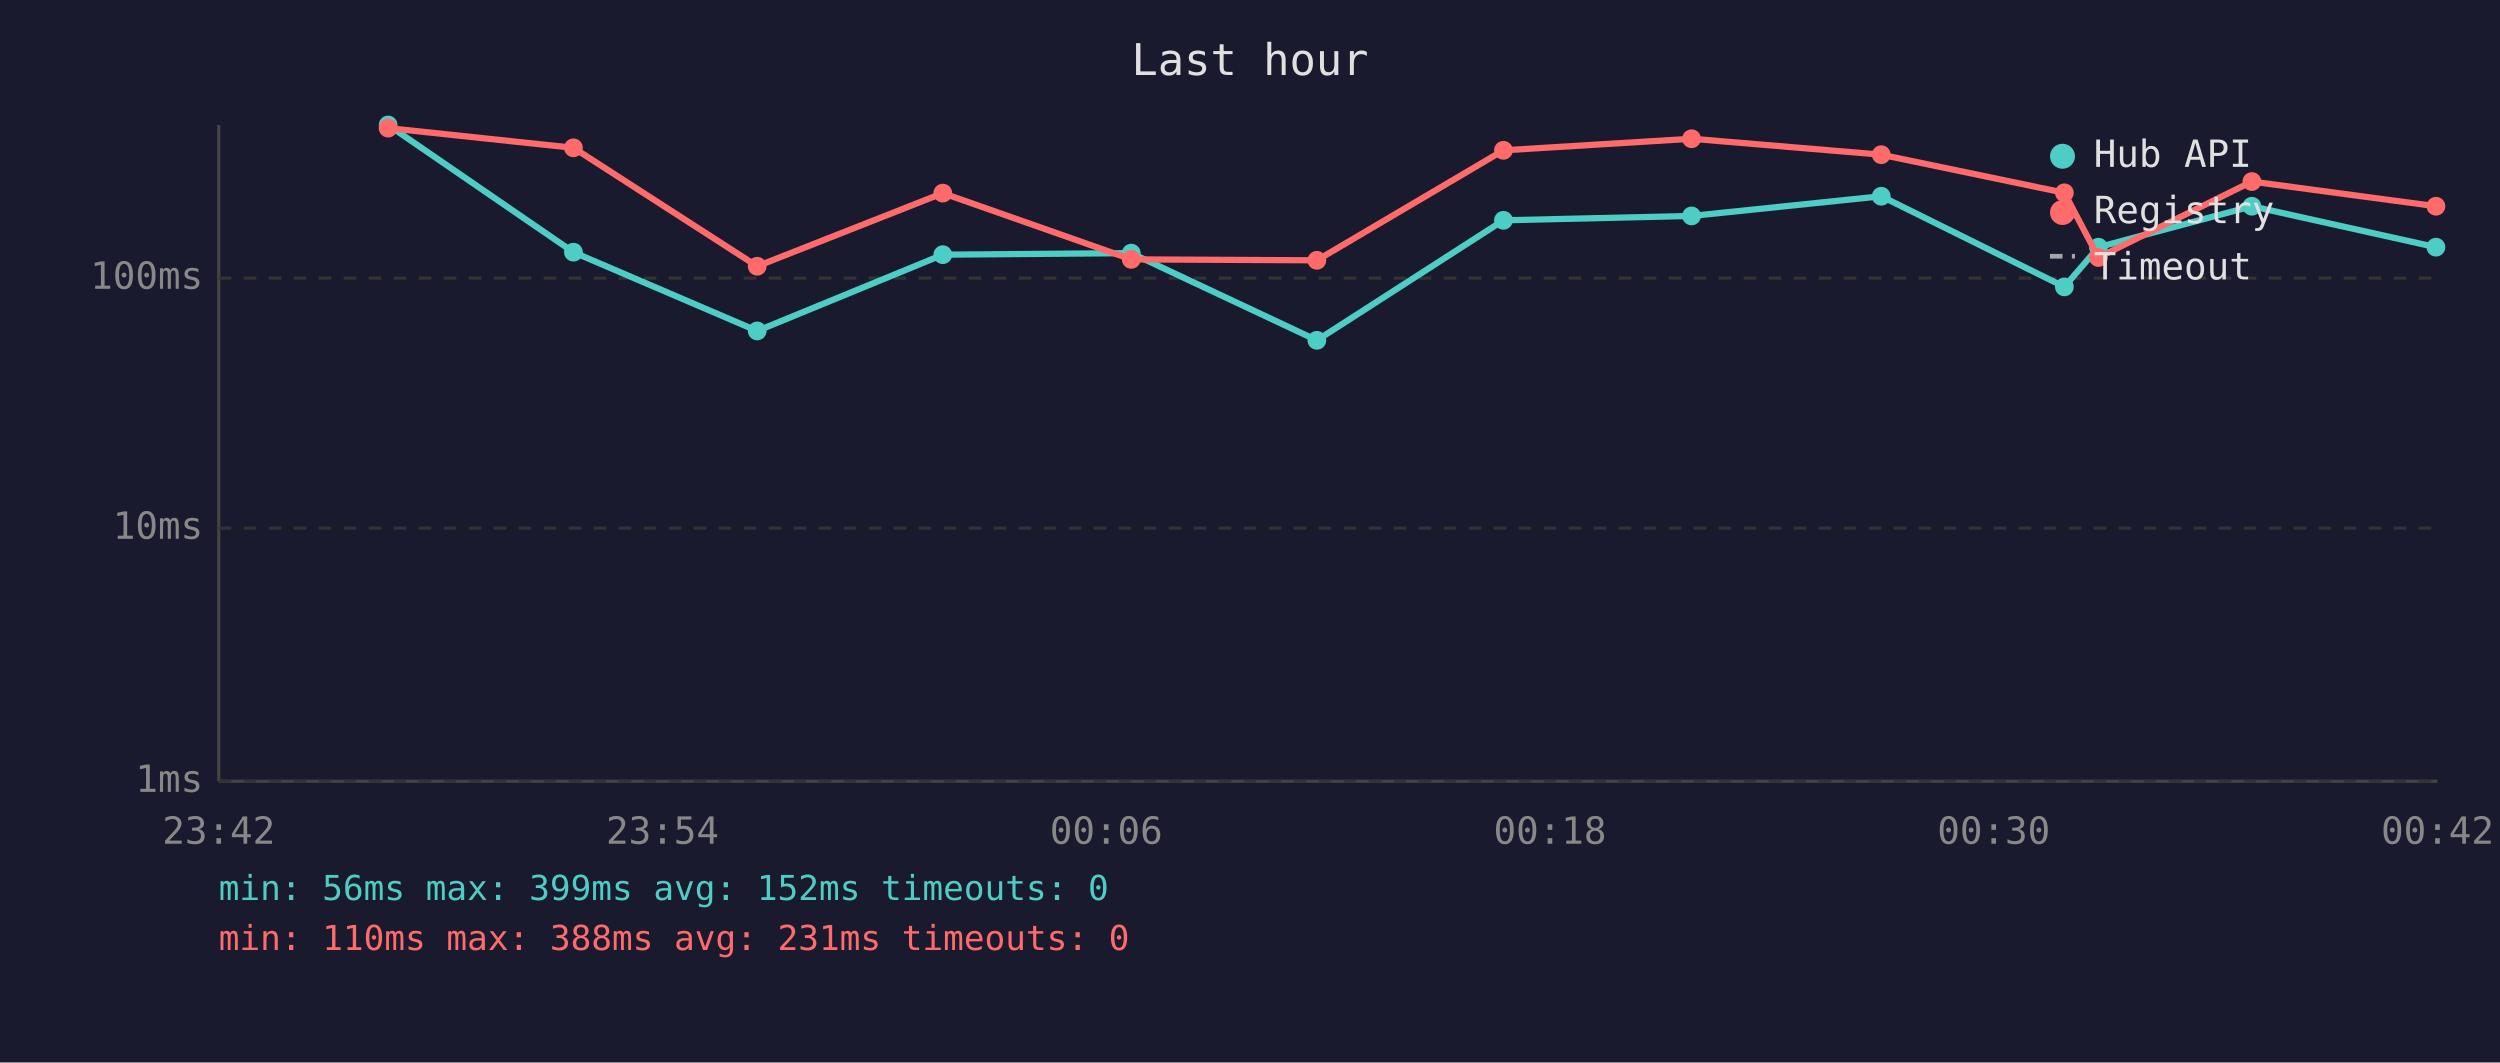
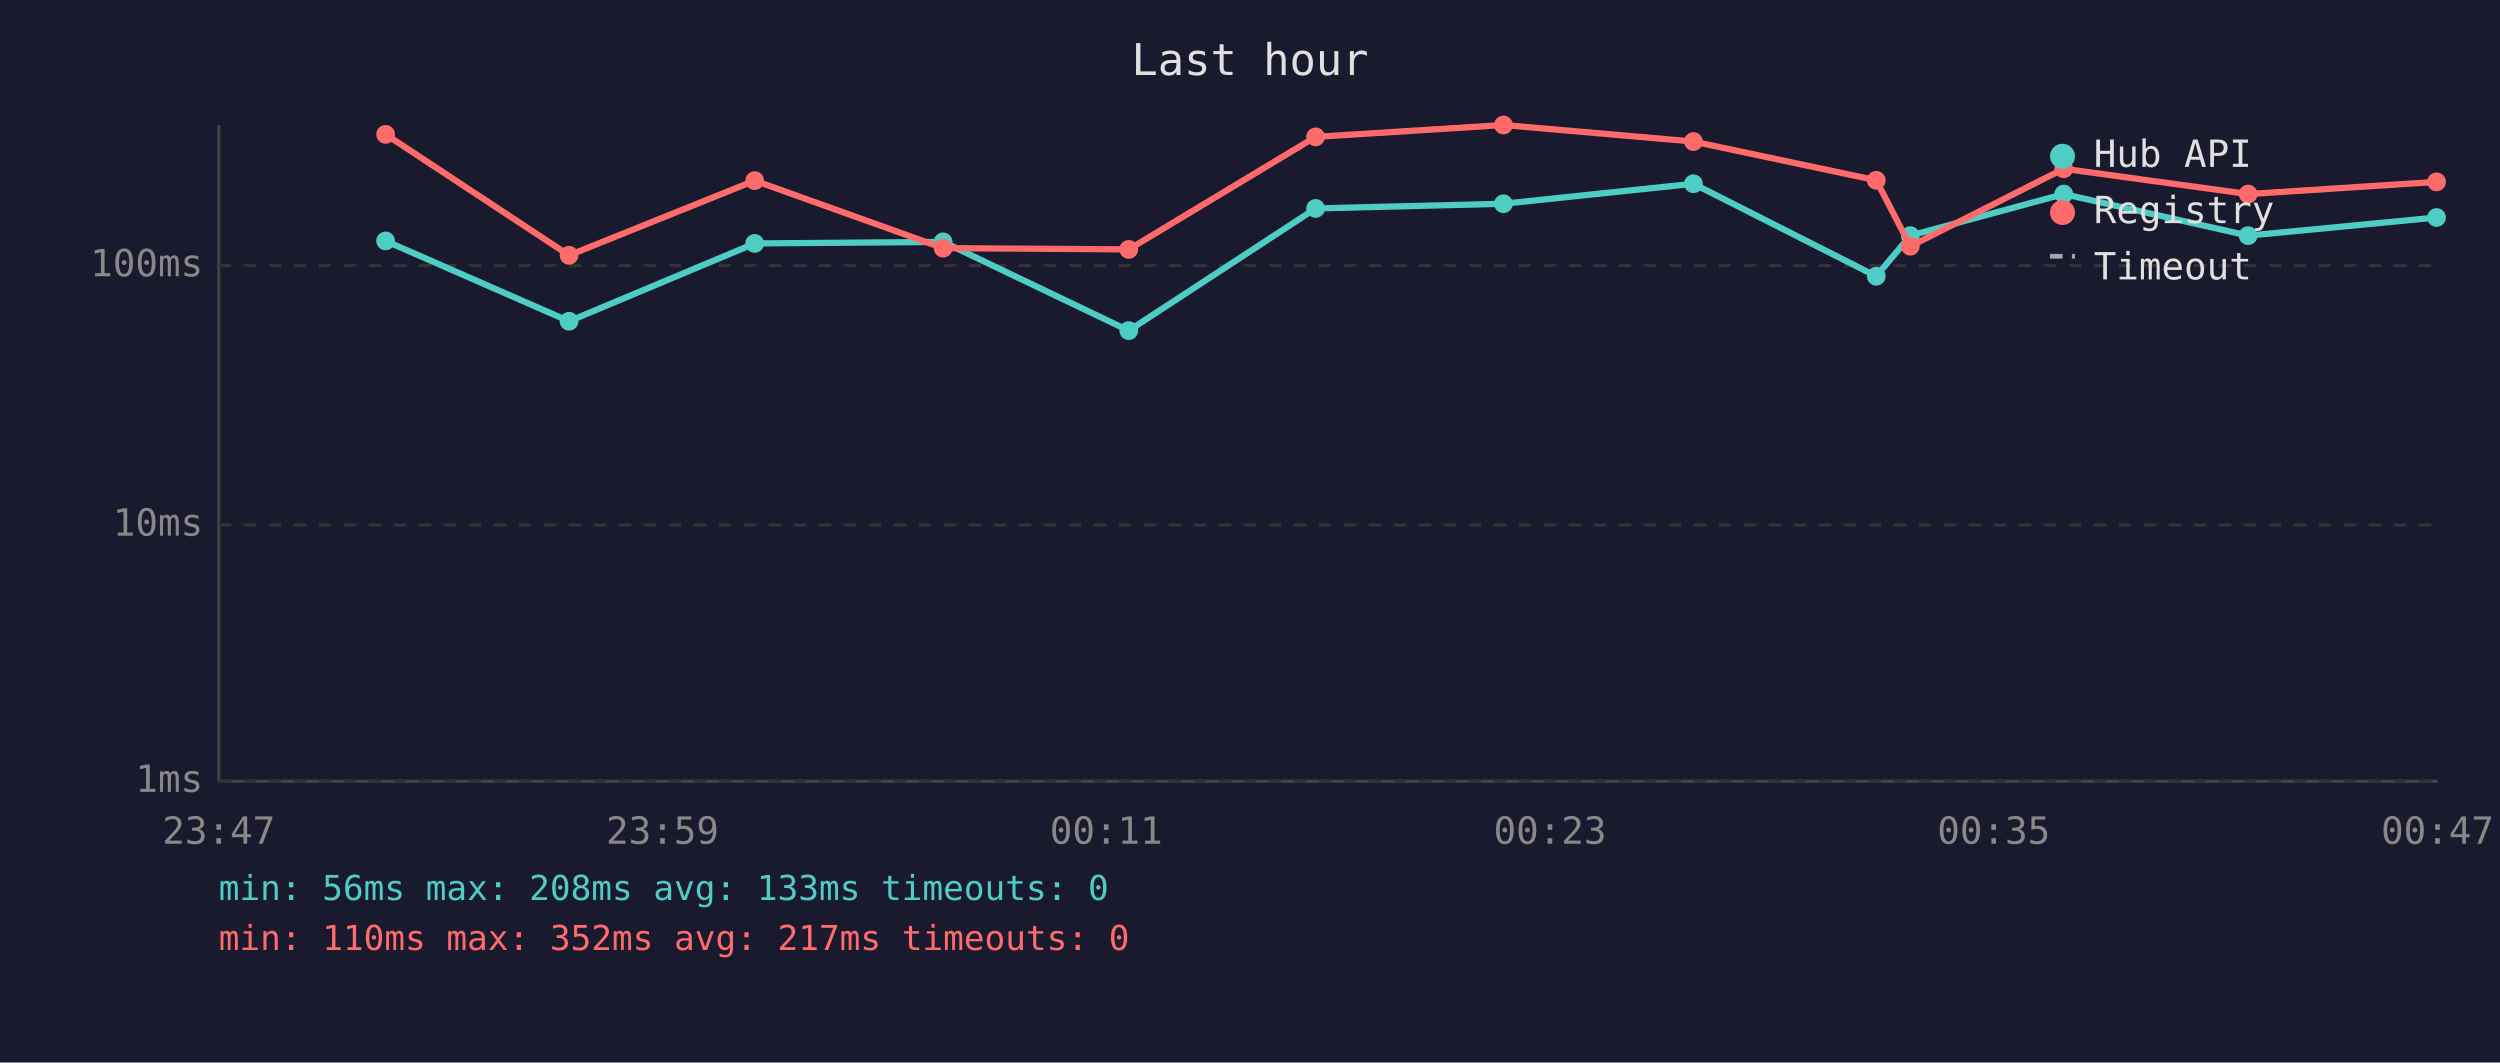
<svg xmlns="http://www.w3.org/2000/svg" viewBox="0 0 800 340" font-family="monospace" font-size="12">
  <rect width="800" height="340" fill="#1a1a2e" />
  <text x="400" y="24" fill="#e0e0e0" font-size="14" text-anchor="middle">Last hour</text>
  <line x1="70" y1="40" x2="70" y2="250" stroke="#444" stroke-width="1" />
  <line x1="70" y1="250" x2="780" y2="250" stroke="#444" stroke-width="1" />
  <line x1="70" y1="250" x2="780" y2="250" stroke="#333" stroke-width="1" stroke-dasharray="4" />
  <text x="65" y="250" fill="#888" text-anchor="end" dominant-baseline="middle">1ms</text>
-   <line x1="70" y1="169" x2="780" y2="169" stroke="#333" stroke-width="1" stroke-dasharray="4" />
-   <text x="65" y="169" fill="#888" text-anchor="end" dominant-baseline="middle">10ms</text>
-   <line x1="70" y1="89" x2="780" y2="89" stroke="#333" stroke-width="1" stroke-dasharray="4" />
-   <text x="65" y="89" fill="#888" text-anchor="end" dominant-baseline="middle">100ms</text>
-   <text x="70" y="270" fill="#888" text-anchor="middle">23:42</text>
-   <text x="212" y="270" fill="#888" text-anchor="middle">23:54</text>
-   <text x="354" y="270" fill="#888" text-anchor="middle">00:06</text>
-   <text x="496" y="270" fill="#888" text-anchor="middle">00:18</text>
-   <text x="638" y="270" fill="#888" text-anchor="middle">00:30</text>
-   <text x="780" y="270" fill="#888" text-anchor="middle">00:42</text>
-   <polyline points="124.2,40.0 183.5,80.7 242.3,105.9 301.7,81.5 362.0,81.0 421.4,108.9 481.1,70.5 541.3,69.1 602.0,62.8 660.6,91.8 671.5,79.1 720.6,66.0 779.5,79.1" fill="none" stroke="#4ecdc4" stroke-width="2" opacity="1" />
-   <circle cx="124.2" cy="40.0" r="3" fill="#4ecdc4" />
-   <circle cx="183.5" cy="80.7" r="3" fill="#4ecdc4" />
-   <circle cx="242.3" cy="105.9" r="3" fill="#4ecdc4" />
-   <circle cx="301.7" cy="81.5" r="3" fill="#4ecdc4" />
-   <circle cx="362.0" cy="81.0" r="3" fill="#4ecdc4" />
-   <circle cx="421.4" cy="108.9" r="3" fill="#4ecdc4" />
-   <circle cx="481.1" cy="70.5" r="3" fill="#4ecdc4" />
-   <circle cx="541.3" cy="69.1" r="3" fill="#4ecdc4" />
-   <circle cx="602.0" cy="62.8" r="3" fill="#4ecdc4" />
-   <circle cx="660.6" cy="91.8" r="3" fill="#4ecdc4" />
-   <circle cx="671.5" cy="79.1" r="3" fill="#4ecdc4" />
-   <circle cx="720.6" cy="66.0" r="3" fill="#4ecdc4" />
-   <circle cx="779.5" cy="79.1" r="3" fill="#4ecdc4" />
-   <polyline points="124.2,41.0 183.5,47.3 242.3,85.2 301.7,61.8 362.0,83.0 421.4,83.3 481.1,48.1 541.3,44.4 602.0,49.5 660.6,61.7 671.5,82.4 720.6,58.1 779.5,66.0" fill="none" stroke="#ff6b6b" stroke-width="2" opacity="1" />
-   <circle cx="124.2" cy="41.0" r="3" fill="#ff6b6b" />
-   <circle cx="183.5" cy="47.3" r="3" fill="#ff6b6b" />
-   <circle cx="242.3" cy="85.2" r="3" fill="#ff6b6b" />
-   <circle cx="301.7" cy="61.8" r="3" fill="#ff6b6b" />
-   <circle cx="362.0" cy="83.0" r="3" fill="#ff6b6b" />
-   <circle cx="421.4" cy="83.3" r="3" fill="#ff6b6b" />
-   <circle cx="481.1" cy="48.1" r="3" fill="#ff6b6b" />
-   <circle cx="541.3" cy="44.4" r="3" fill="#ff6b6b" />
-   <circle cx="602.0" cy="49.5" r="3" fill="#ff6b6b" />
-   <circle cx="660.6" cy="61.7" r="3" fill="#ff6b6b" />
-   <circle cx="671.5" cy="82.4" r="3" fill="#ff6b6b" />
-   <circle cx="720.6" cy="58.1" r="3" fill="#ff6b6b" />
-   <circle cx="779.5" cy="66.0" r="3" fill="#ff6b6b" />
+   <line x1="70" y1="168" x2="780" y2="168" stroke="#333" stroke-width="1" stroke-dasharray="4" />
+   <text x="65" y="168" fill="#888" text-anchor="end" dominant-baseline="middle">10ms</text>
+   <line x1="70" y1="85" x2="780" y2="85" stroke="#333" stroke-width="1" stroke-dasharray="4" />
+   <text x="65" y="85" fill="#888" text-anchor="end" dominant-baseline="middle">100ms</text>
+   <text x="70" y="270" fill="#888" text-anchor="middle">23:47</text>
+   <text x="212" y="270" fill="#888" text-anchor="middle">23:59</text>
+   <text x="354" y="270" fill="#888" text-anchor="middle">00:11</text>
+   <text x="496" y="270" fill="#888" text-anchor="middle">00:23</text>
+   <text x="638" y="270" fill="#888" text-anchor="middle">00:35</text>
+   <text x="780" y="270" fill="#888" text-anchor="middle">00:47</text>
+   <polyline points="123.4,77.1 182.1,102.8 241.5,77.9 301.8,77.4 361.2,105.8 421.0,66.7 481.1,65.2 541.9,58.8 600.4,88.4 611.3,75.4 660.4,62.1 719.4,75.4 779.7,69.6" fill="none" stroke="#4ecdc4" stroke-width="2" opacity="1" />
+   <circle cx="123.4" cy="77.1" r="3" fill="#4ecdc4" />
+   <circle cx="182.1" cy="102.8" r="3" fill="#4ecdc4" />
+   <circle cx="241.5" cy="77.9" r="3" fill="#4ecdc4" />
+   <circle cx="301.8" cy="77.4" r="3" fill="#4ecdc4" />
+   <circle cx="361.2" cy="105.8" r="3" fill="#4ecdc4" />
+   <circle cx="421.0" cy="66.7" r="3" fill="#4ecdc4" />
+   <circle cx="481.1" cy="65.2" r="3" fill="#4ecdc4" />
+   <circle cx="541.9" cy="58.8" r="3" fill="#4ecdc4" />
+   <circle cx="600.4" cy="88.4" r="3" fill="#4ecdc4" />
+   <circle cx="611.3" cy="75.4" r="3" fill="#4ecdc4" />
+   <circle cx="660.4" cy="62.1" r="3" fill="#4ecdc4" />
+   <circle cx="719.4" cy="75.4" r="3" fill="#4ecdc4" />
+   <circle cx="779.7" cy="69.6" r="3" fill="#4ecdc4" />
+   <polyline points="123.4,43.0 182.1,81.7 241.5,57.8 301.8,79.4 361.2,79.8 421.0,43.8 481.1,40.0 541.9,45.3 600.4,57.7 611.3,78.8 660.4,54.0 719.4,62.1 779.7,58.2" fill="none" stroke="#ff6b6b" stroke-width="2" opacity="1" />
+   <circle cx="123.4" cy="43.0" r="3" fill="#ff6b6b" />
+   <circle cx="182.1" cy="81.7" r="3" fill="#ff6b6b" />
+   <circle cx="241.5" cy="57.8" r="3" fill="#ff6b6b" />
+   <circle cx="301.8" cy="79.4" r="3" fill="#ff6b6b" />
+   <circle cx="361.2" cy="79.8" r="3" fill="#ff6b6b" />
+   <circle cx="421.0" cy="43.8" r="3" fill="#ff6b6b" />
+   <circle cx="481.1" cy="40.0" r="3" fill="#ff6b6b" />
+   <circle cx="541.9" cy="45.3" r="3" fill="#ff6b6b" />
+   <circle cx="600.4" cy="57.7" r="3" fill="#ff6b6b" />
+   <circle cx="611.3" cy="78.8" r="3" fill="#ff6b6b" />
+   <circle cx="660.4" cy="54.0" r="3" fill="#ff6b6b" />
+   <circle cx="719.4" cy="62.1" r="3" fill="#ff6b6b" />
+   <circle cx="779.7" cy="58.2" r="3" fill="#ff6b6b" />
  <circle cx="660" cy="50" r="4" fill="#4ecdc4" />
  <text x="670" y="50" fill="#e0e0e0" dominant-baseline="middle">Hub API</text>
  <circle cx="660" cy="68" r="4" fill="#ff6b6b" />
  <text x="670" y="68" fill="#e0e0e0" dominant-baseline="middle">Registry</text>
  <line x1="656" y1="82" x2="664" y2="82" stroke="#e0e0e0" stroke-width="1.5" stroke-dasharray="4,3" opacity="0.7" />
  <text x="670" y="86" fill="#e0e0e0" dominant-baseline="middle">Timeout</text>
-   <text x="70" y="288" fill="#4ecdc4" font-size="11">min: 56ms  max: 399ms  avg: 152ms  timeouts: 0</text>
-   <text x="70" y="304" fill="#ff6b6b" font-size="11">min: 110ms  max: 388ms  avg: 231ms  timeouts: 0</text>
+   <text x="70" y="288" fill="#4ecdc4" font-size="11">min: 56ms  max: 208ms  avg: 133ms  timeouts: 0</text>
+   <text x="70" y="304" fill="#ff6b6b" font-size="11">min: 110ms  max: 352ms  avg: 217ms  timeouts: 0</text>
</svg>
